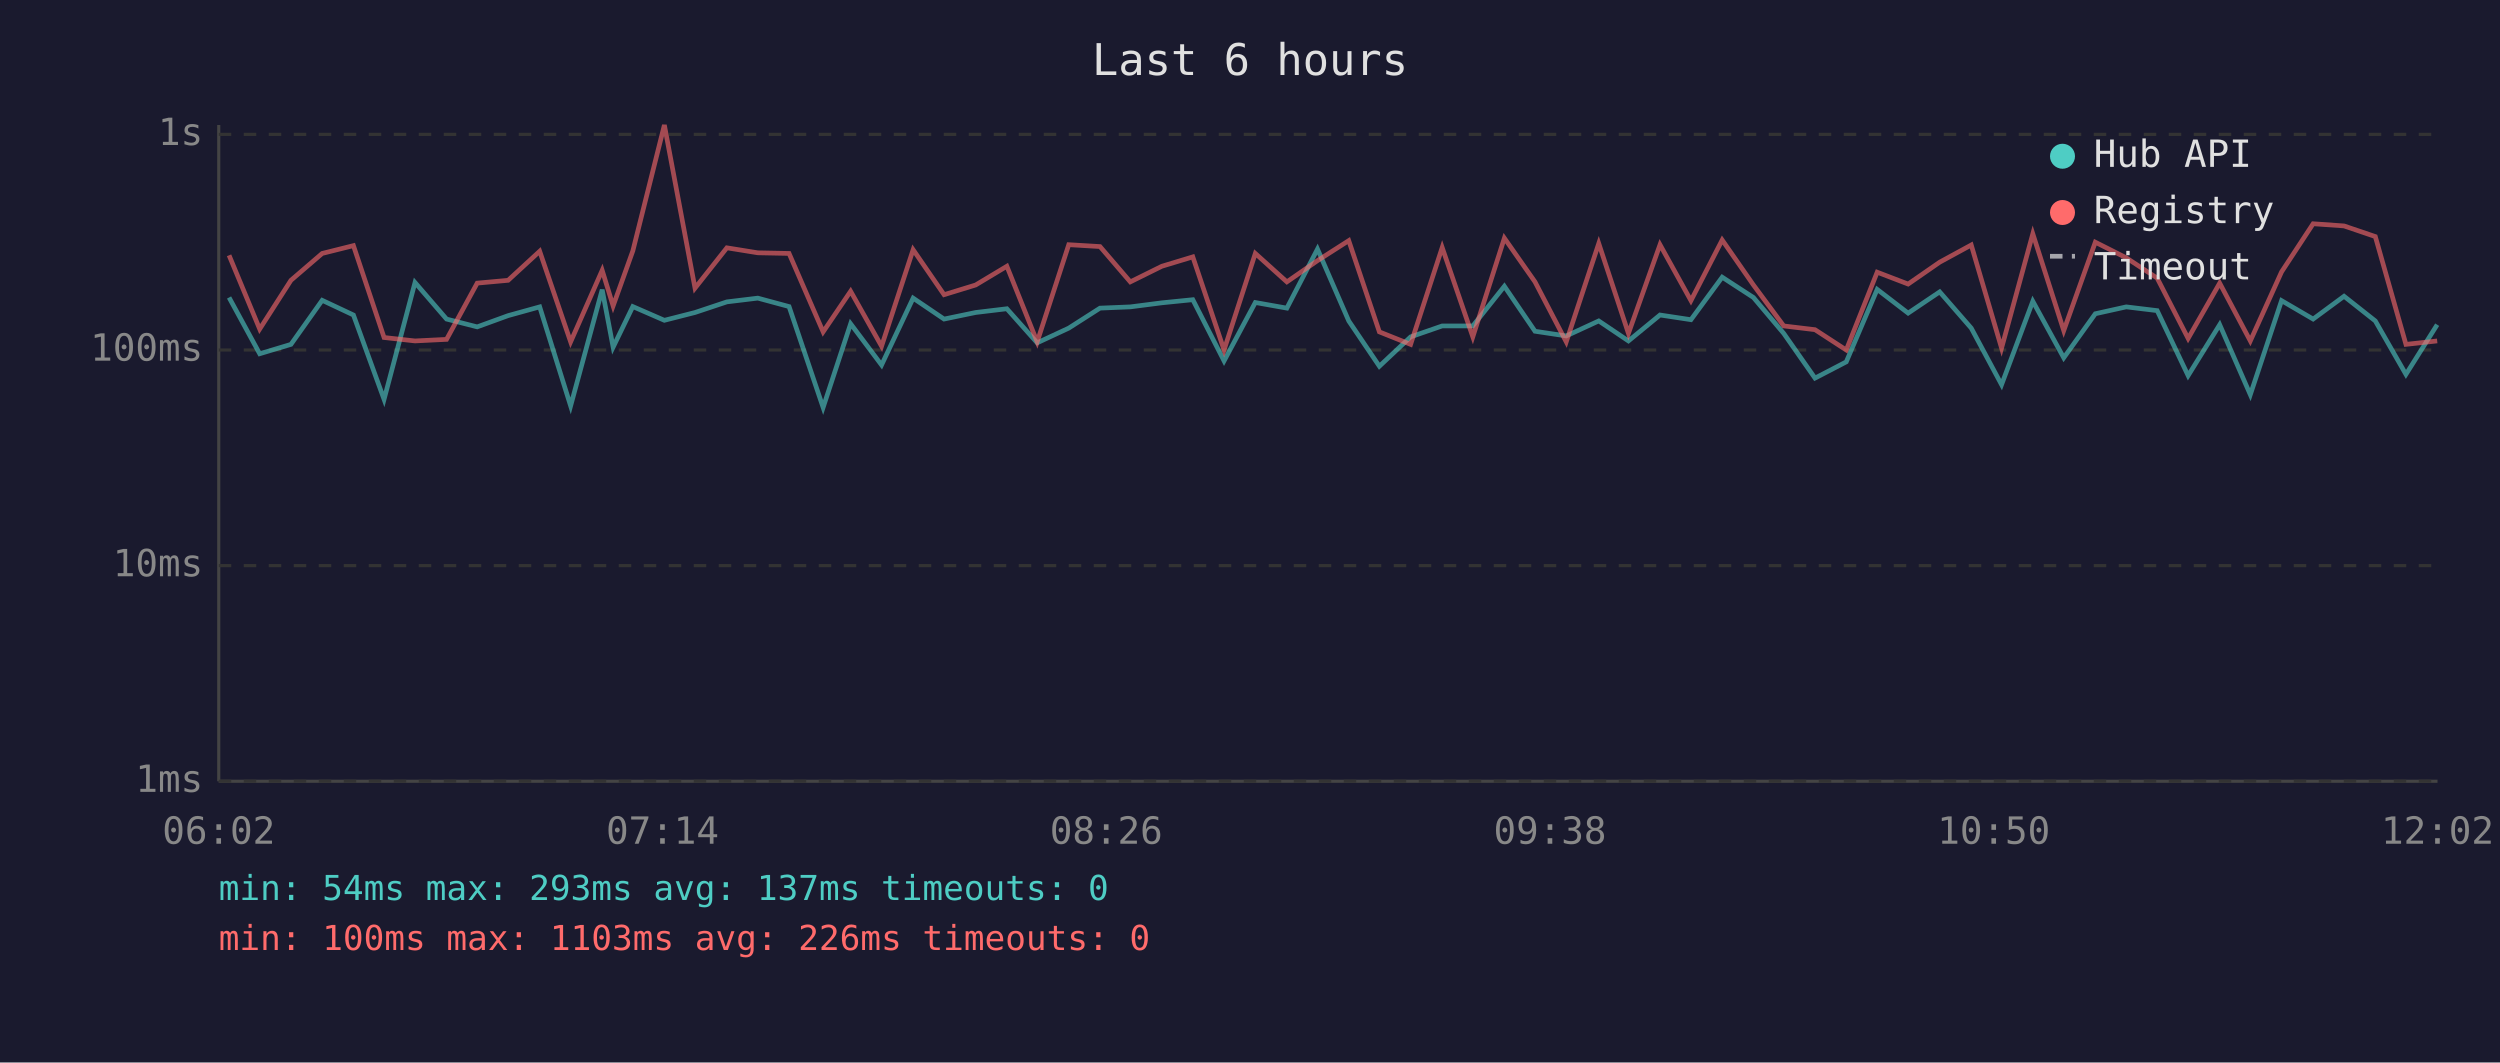
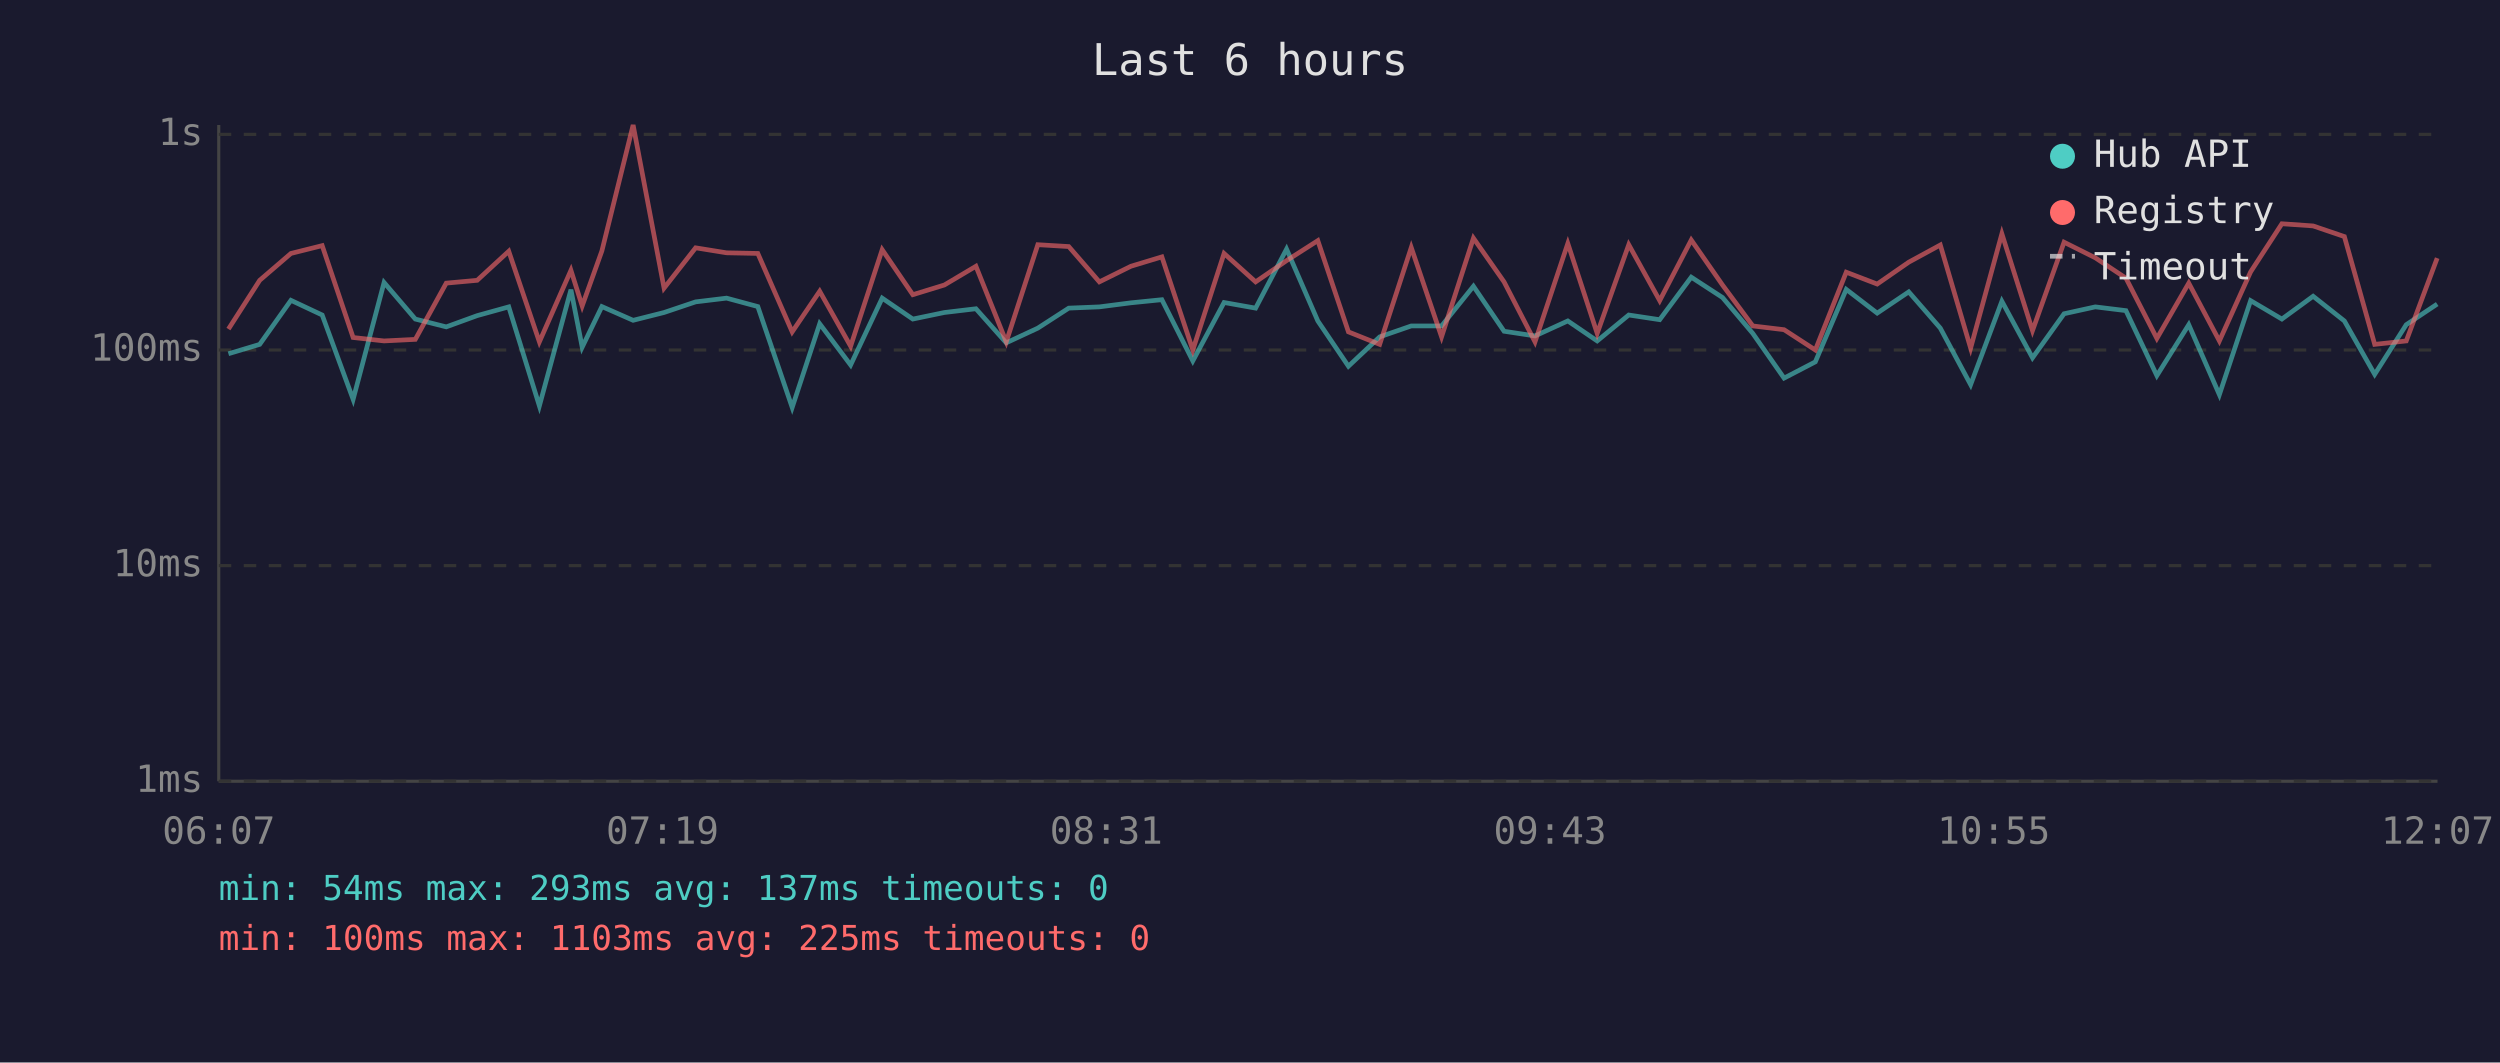
<svg xmlns="http://www.w3.org/2000/svg" viewBox="0 0 800 340" font-family="monospace" font-size="12">
  <rect width="800" height="340" fill="#1a1a2e" />
  <text x="400" y="24" fill="#e0e0e0" font-size="14" text-anchor="middle">Last 6 hours</text>
  <line x1="70" y1="40" x2="70" y2="250" stroke="#444" stroke-width="1" />
  <line x1="70" y1="250" x2="780" y2="250" stroke="#444" stroke-width="1" />
  <line x1="70" y1="250" x2="780" y2="250" stroke="#333" stroke-width="1" stroke-dasharray="4" />
  <text x="65" y="250" fill="#888" text-anchor="end" dominant-baseline="middle">1ms</text>
  <line x1="70" y1="181" x2="780" y2="181" stroke="#333" stroke-width="1" stroke-dasharray="4" />
  <text x="65" y="181" fill="#888" text-anchor="end" dominant-baseline="middle">10ms</text>
  <line x1="70" y1="112" x2="780" y2="112" stroke="#333" stroke-width="1" stroke-dasharray="4" />
  <text x="65" y="112" fill="#888" text-anchor="end" dominant-baseline="middle">100ms</text>
  <line x1="70" y1="43" x2="780" y2="43" stroke="#333" stroke-width="1" stroke-dasharray="4" />
  <text x="65" y="43" fill="#888" text-anchor="end" dominant-baseline="middle">1s</text>
-   <text x="70" y="270" fill="#888" text-anchor="middle">06:02</text>
-   <text x="212" y="270" fill="#888" text-anchor="middle">07:14</text>
-   <text x="354" y="270" fill="#888" text-anchor="middle">08:26</text>
-   <text x="496" y="270" fill="#888" text-anchor="middle">09:38</text>
-   <text x="638" y="270" fill="#888" text-anchor="middle">10:50</text>
-   <text x="780" y="270" fill="#888" text-anchor="middle">12:02</text>
-   <polyline points="73.3,95.2 83.1,113.2 93.1,110.2 103.1,96.1 113.1,100.8 122.9,127.8 132.8,90.4 142.9,102.1 152.7,104.6 162.6,101.0 172.7,98.2 182.6,129.9 192.7,92.7 196.2,111.1 202.5,98.1 212.6,102.5 222.4,100.0 232.6,96.6 242.5,95.4 252.5,98.1 263.4,130.4 272.2,103.6 282.1,116.8 292.2,95.4 302.1,102.1 312.2,100.0 322.2,98.8 331.9,109.7 342.0,105.0 352.0,98.6 361.7,98.2 371.8,96.9 381.7,95.9 391.7,115.5 401.7,96.8 411.8,98.6 421.6,79.7 431.6,102.7 441.4,117.2 451.4,107.8 461.5,104.3 471.3,104.3 481.4,91.6 491.2,106.0 501.2,107.5 511.6,102.7 521.1,109.1 531.2,100.8 541.1,102.3 551.1,88.7 561.1,95.2 570.8,106.7 580.8,121.0 590.8,115.8 600.7,92.6 610.6,100.2 620.7,93.4 630.8,105.0 640.5,123.1 650.5,96.4 660.4,114.5 670.5,100.4 680.4,98.2 690.3,99.4 700.2,120.2 710.3,103.9 720.1,126.3 730.1,96.2 740.2,102.1 750.1,94.8 760.1,102.7 769.9,119.8 779.9,103.9" fill="none" stroke="#4ecdc4" stroke-width="1.5" opacity="0.6" />
-   <polyline points="73.3,81.7 83.1,105.3 93.1,89.7 103.1,81.1 113.1,78.6 122.9,108.0 132.8,109.1 142.9,108.6 152.7,90.6 162.6,89.7 172.7,80.4 182.6,109.4 192.7,86.5 196.2,97.9 202.5,80.3 212.6,40.0 222.4,92.2 232.6,79.3 242.5,80.9 252.5,81.1 263.4,106.2 272.2,93.2 282.1,110.8 292.2,79.9 302.1,94.3 312.2,91.2 322.2,85.2 331.9,109.4 342.0,78.3 352.0,78.9 361.7,90.2 371.8,85.2 381.7,82.2 391.7,112.0 401.7,81.1 411.8,90.2 421.6,83.4 431.6,77.0 441.4,106.2 451.4,110.2 461.5,79.2 471.3,107.8 481.4,76.2 491.2,90.2 501.2,109.4 511.6,77.9 521.1,106.7 531.2,78.3 541.1,96.2 551.1,76.8 561.1,91.2 570.8,104.3 580.8,105.5 590.8,112.0 600.7,87.1 610.6,90.9 620.7,83.9 630.8,78.4 640.5,111.4 650.5,74.8 660.4,105.8 670.5,77.5 680.4,82.5 690.3,89.0 700.2,108.3 710.3,90.6 720.1,109.1 730.1,87.0 740.2,71.6 750.1,72.3 760.1,75.7 769.9,110.2 779.9,109.1" fill="none" stroke="#ff6b6b" stroke-width="1.5" opacity="0.6" />
+   <text x="70" y="270" fill="#888" text-anchor="middle">06:07</text>
+   <text x="212" y="270" fill="#888" text-anchor="middle">07:19</text>
+   <text x="354" y="270" fill="#888" text-anchor="middle">08:31</text>
+   <text x="496" y="270" fill="#888" text-anchor="middle">09:43</text>
+   <text x="638" y="270" fill="#888" text-anchor="middle">10:55</text>
+   <text x="780" y="270" fill="#888" text-anchor="middle">12:07</text>
+   <polyline points="73.1,113.2 83.1,110.2 93.1,96.1 103.1,100.8 113.0,127.8 122.9,90.4 132.9,102.1 142.8,104.6 152.7,101.0 162.8,98.2 172.6,129.9 182.7,92.7 186.3,111.1 192.6,98.1 202.6,102.5 212.5,100.0 222.6,96.6 232.5,95.4 242.5,98.1 253.5,130.4 262.3,103.6 272.2,116.8 282.3,95.4 292.1,102.1 302.2,100.0 312.3,98.8 322.0,109.7 332.1,105.0 342.0,98.6 351.8,98.2 361.9,96.9 371.8,95.9 381.7,115.5 391.7,96.8 401.8,98.6 411.7,79.7 421.7,102.7 431.5,117.2 441.5,107.8 451.6,104.3 461.3,104.3 471.5,91.6 481.3,106.0 491.2,107.5 501.7,102.7 511.1,109.1 521.2,100.8 531.1,102.3 541.2,88.7 551.2,95.2 560.9,106.7 570.9,121.0 580.9,115.8 590.8,92.6 600.7,100.2 610.8,93.4 620.9,105.0 630.6,123.1 640.6,96.4 650.4,114.5 660.5,100.4 670.5,98.2 680.3,99.4 690.2,120.2 700.4,103.9 710.2,126.3 720.2,96.2 730.2,102.1 740.2,94.8 750.2,102.7 759.9,119.8 770.0,103.9 779.9,97.3" fill="none" stroke="#4ecdc4" stroke-width="1.5" opacity="0.6" />
+   <polyline points="73.1,105.3 83.1,89.7 93.1,81.1 103.1,78.6 113.0,108.0 122.9,109.1 132.9,108.6 142.8,90.6 152.7,89.7 162.8,80.4 172.6,109.4 182.7,86.5 186.3,97.9 192.6,80.3 202.6,40.0 212.5,92.2 222.6,79.3 232.5,80.9 242.5,81.1 253.5,106.2 262.3,93.2 272.2,110.8 282.3,79.9 292.1,94.3 302.2,91.2 312.3,85.2 322.0,109.4 332.1,78.3 342.0,78.9 351.8,90.2 361.9,85.2 371.8,82.2 381.7,112.0 391.7,81.1 401.8,90.2 411.7,83.4 421.7,77.0 431.5,106.2 441.5,110.2 451.6,79.2 461.3,107.8 471.5,76.2 481.3,90.2 491.2,109.4 501.7,77.9 511.1,106.7 521.2,78.3 531.1,96.2 541.2,76.8 551.2,91.2 560.9,104.3 570.9,105.5 580.9,112.0 590.8,87.1 600.7,90.9 610.8,83.9 620.9,78.4 630.6,111.4 640.6,74.8 650.4,105.8 660.5,77.5 670.5,82.5 680.3,89.0 690.2,108.3 700.4,90.6 710.2,109.1 720.2,87.0 730.2,71.6 740.2,72.3 750.2,75.7 759.9,110.2 770.0,109.1 779.9,82.6" fill="none" stroke="#ff6b6b" stroke-width="1.5" opacity="0.6" />
  <circle cx="660" cy="50" r="4" fill="#4ecdc4" />
  <text x="670" y="50" fill="#e0e0e0" dominant-baseline="middle">Hub API</text>
  <circle cx="660" cy="68" r="4" fill="#ff6b6b" />
  <text x="670" y="68" fill="#e0e0e0" dominant-baseline="middle">Registry</text>
  <line x1="656" y1="82" x2="664" y2="82" stroke="#e0e0e0" stroke-width="1.5" stroke-dasharray="4,3" opacity="0.7" />
  <text x="670" y="86" fill="#e0e0e0" dominant-baseline="middle">Timeout</text>
  <text x="70" y="288" fill="#4ecdc4" font-size="11">min: 54ms  max: 293ms  avg: 137ms  timeouts: 0</text>
-   <text x="70" y="304" fill="#ff6b6b" font-size="11">min: 100ms  max: 1103ms  avg: 226ms  timeouts: 0</text>
+   <text x="70" y="304" fill="#ff6b6b" font-size="11">min: 100ms  max: 1103ms  avg: 225ms  timeouts: 0</text>
</svg>
